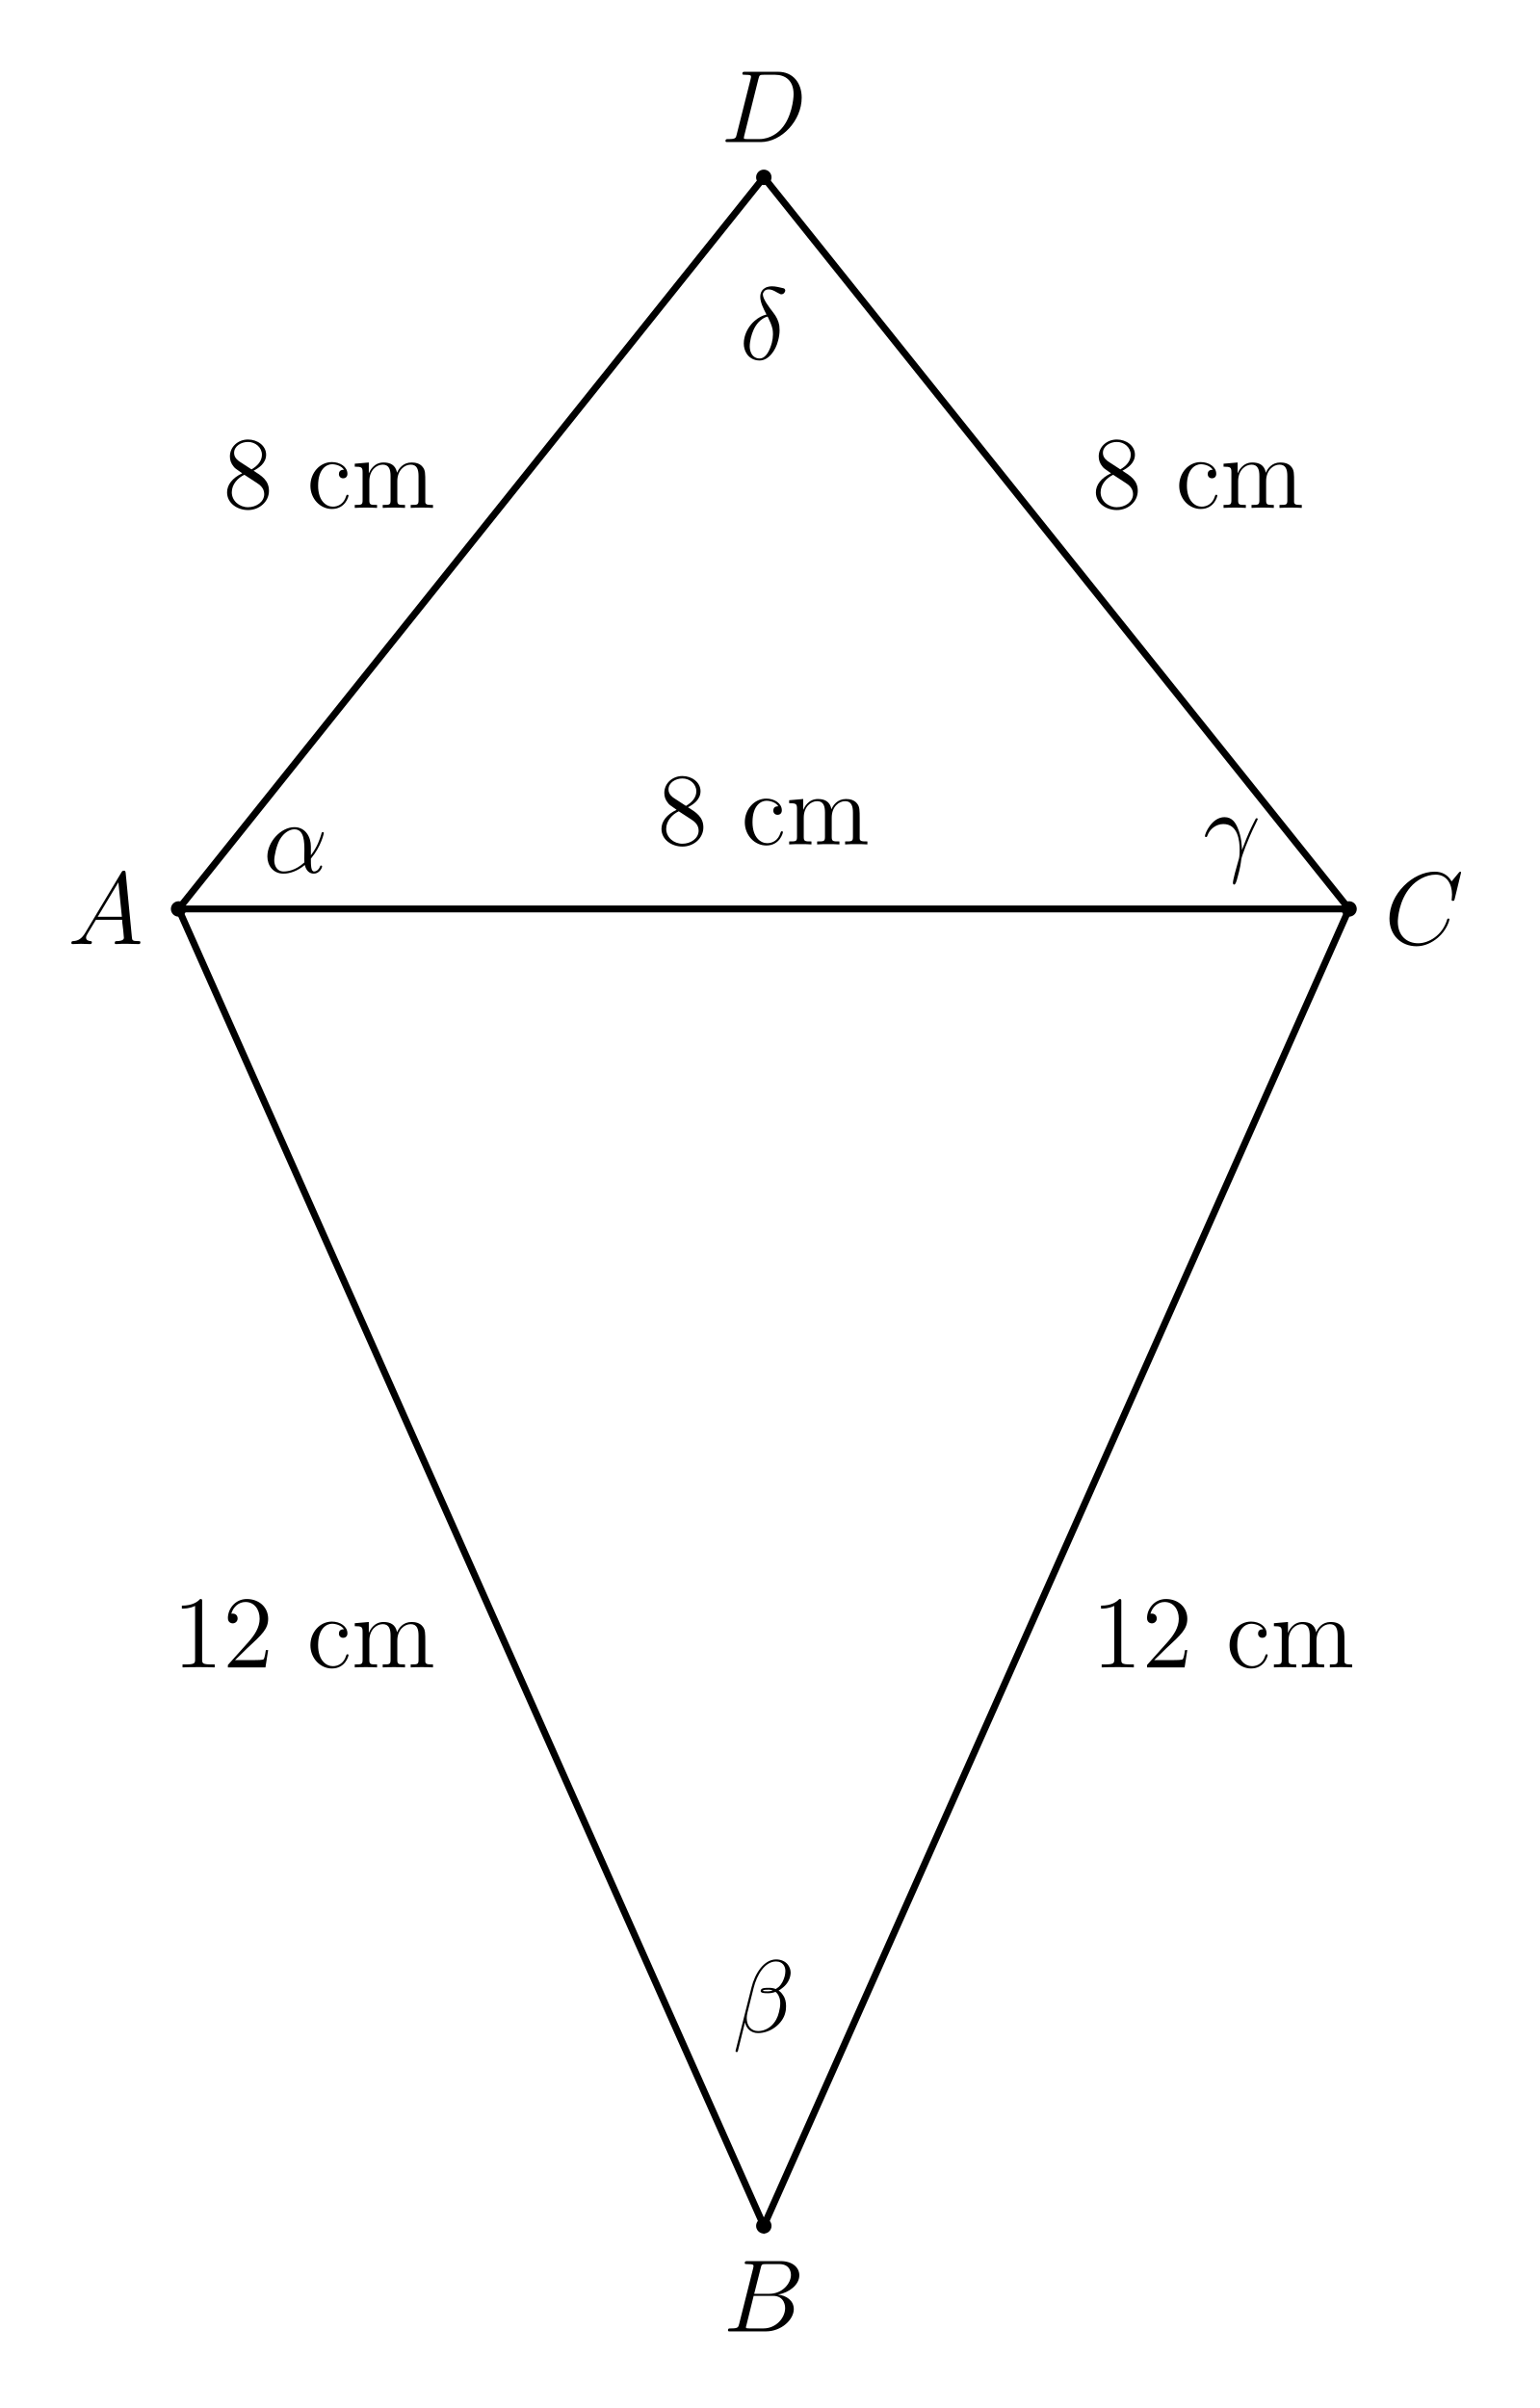
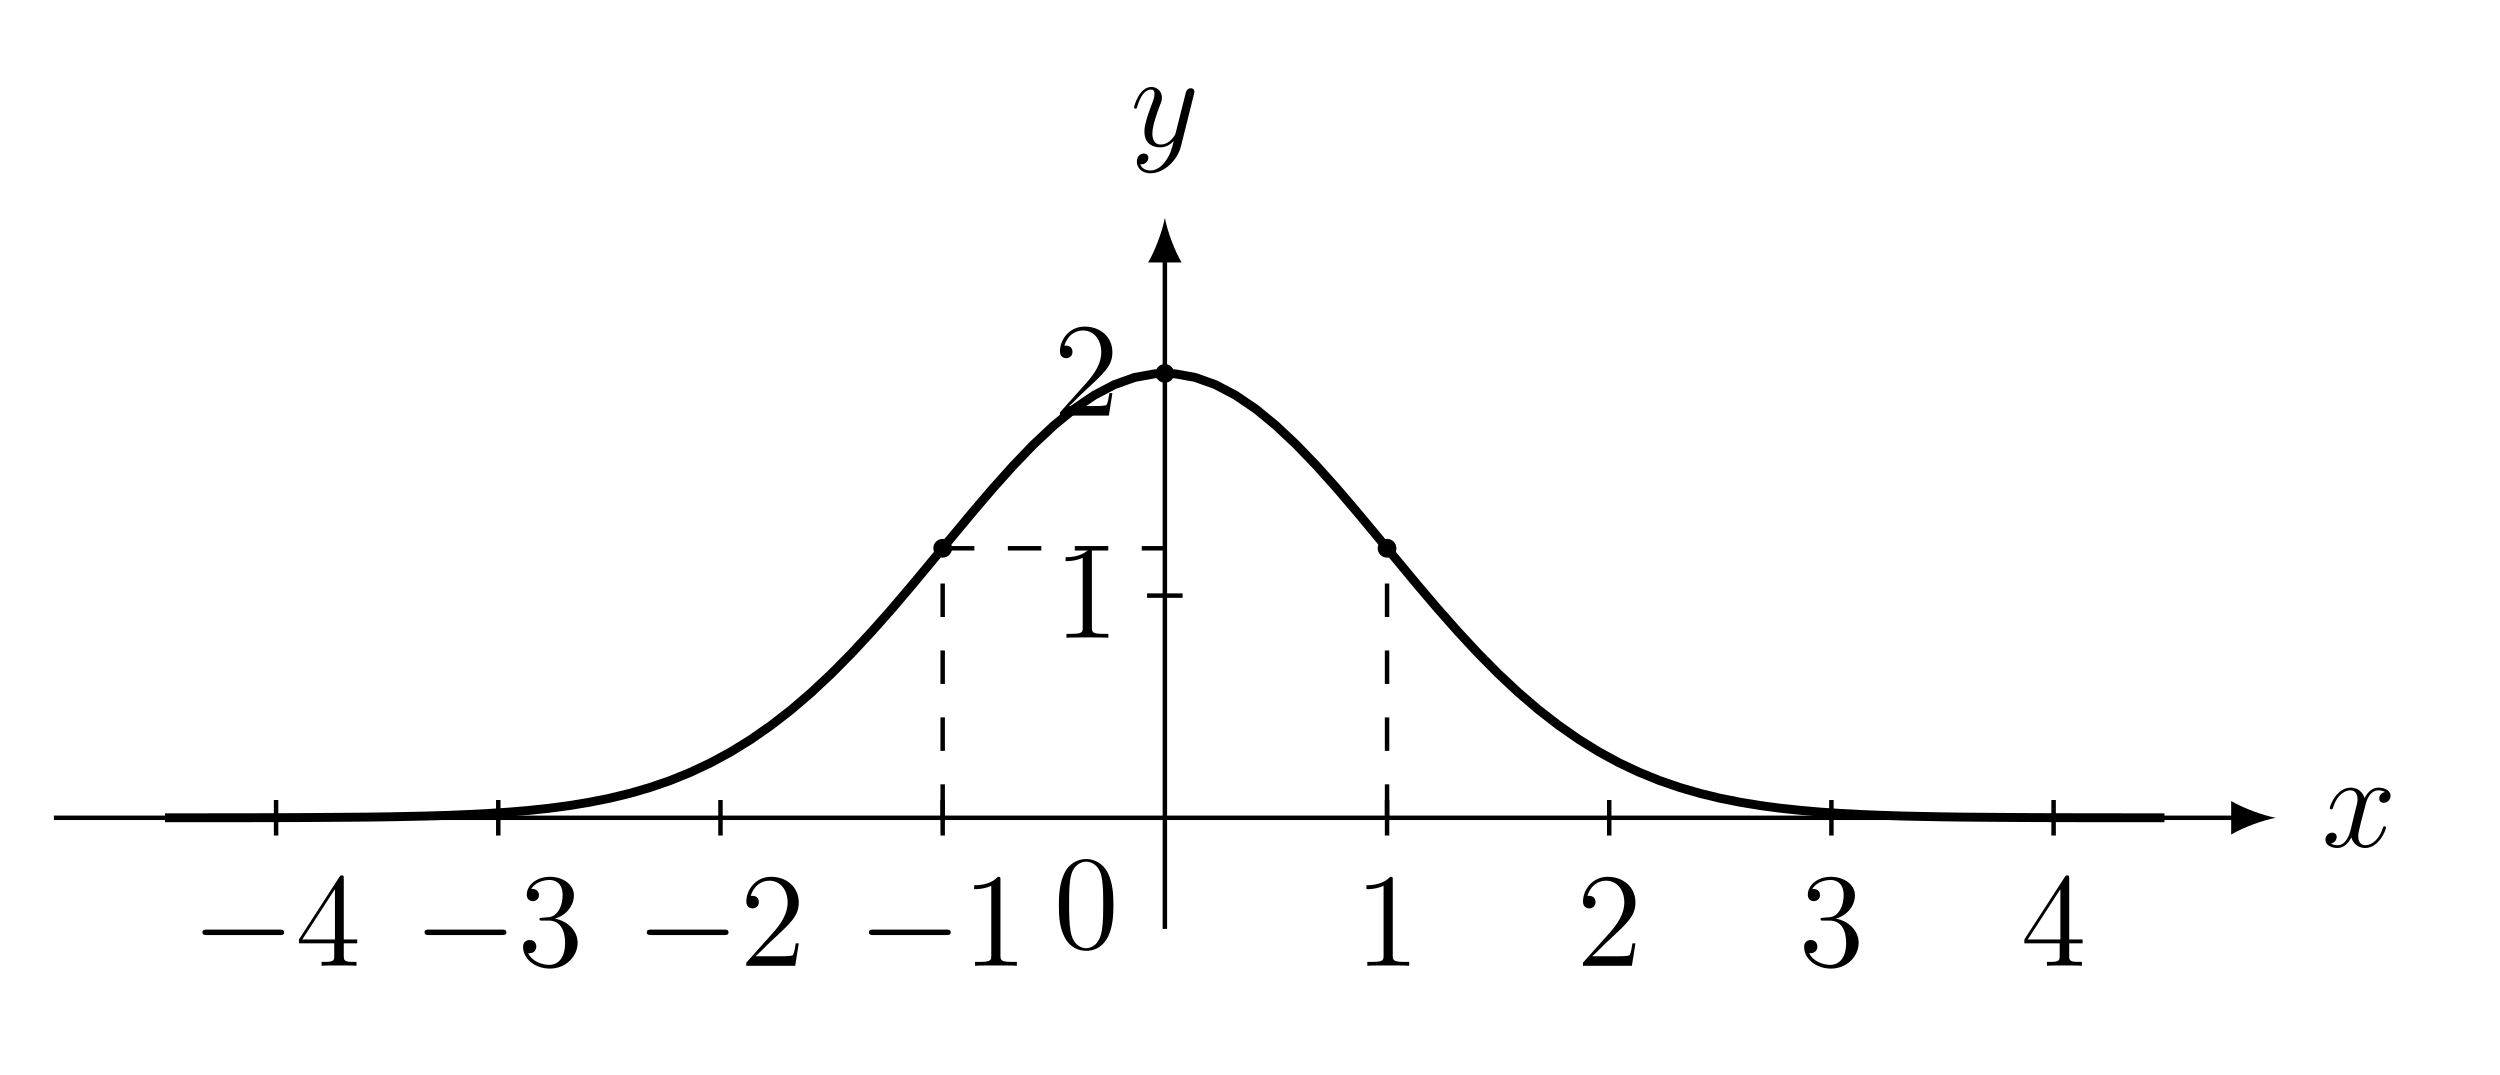
- <svg xmlns="http://www.w3.org/2000/svg" xmlns:xlink="http://www.w3.org/1999/xlink" width="178.056pt" height="278.44pt" viewBox="0 0 178.056 278.44" version="1.2">
+ <svg xmlns="http://www.w3.org/2000/svg" xmlns:xlink="http://www.w3.org/1999/xlink" width="221.248pt" height="95.133pt" viewBox="0 0 221.248 95.133" version="1.2">
  <defs>
    <g>
      <symbol overflow="visible" id="glyph0-0">
        <path style="stroke:none;" d="" />
      </symbol>
      <symbol overflow="visible" id="glyph0-1">
-         <path style="stroke:none;" d="M 8.391 -0.219 C 8.391 -0.344 8.281 -0.344 8.109 -0.344 C 7.453 -0.344 7.438 -0.453 7.406 -0.812 L 6.688 -8.234 C 6.656 -8.469 6.609 -8.484 6.484 -8.484 C 6.359 -8.484 6.297 -8.469 6.188 -8.281 L 2.016 -1.312 C 1.609 -0.625 1.203 -0.375 0.625 -0.344 C 0.5 -0.328 0.406 -0.328 0.406 -0.125 C 0.406 -0.047 0.469 0 0.547 0 L 1.516 -0.031 C 1.859 -0.031 2.234 0 2.562 0 C 2.641 0 2.781 0 2.781 -0.219 C 2.781 -0.328 2.688 -0.344 2.609 -0.344 C 2.344 -0.375 2.109 -0.469 2.109 -0.75 C 2.109 -0.922 2.188 -1.047 2.344 -1.312 L 3.25 -2.812 L 6.281 -2.812 C 6.297 -2.703 6.297 -2.609 6.297 -2.5 C 6.344 -2.188 6.484 -0.953 6.484 -0.719 C 6.484 -0.375 5.875 -0.344 5.688 -0.344 C 5.547 -0.344 5.422 -0.344 5.422 -0.125 C 5.422 0 5.531 0 5.594 0 C 5.797 0 6.047 -0.031 6.25 -0.031 L 6.922 -0.031 L 8.188 0 C 8.266 0 8.391 0 8.391 -0.219 Z M 6.25 -3.156 L 3.453 -3.156 L 5.844 -7.141 Z M 6.25 -3.156 " />
+         <path style="stroke:none;" d="M 5.688 -1.688 C 5.688 -1.75 5.641 -1.797 5.562 -1.797 C 5.453 -1.797 5.453 -1.734 5.406 -1.641 C 5.094 -0.609 4.406 -0.125 3.875 -0.125 C 3.453 -0.125 3.234 -0.422 3.234 -0.906 C 3.234 -1.172 3.281 -1.359 3.469 -2.141 L 3.891 -3.75 C 4.062 -4.469 4.469 -4.984 5.016 -4.984 C 5.016 -4.984 5.359 -4.984 5.609 -4.828 C 5.234 -4.766 5.094 -4.484 5.094 -4.25 C 5.094 -3.969 5.312 -3.875 5.484 -3.875 C 5.844 -3.875 6.094 -4.188 6.094 -4.5 C 6.094 -5 5.516 -5.219 5.016 -5.219 C 4.297 -5.219 3.891 -4.516 3.797 -4.281 C 3.516 -5.172 2.781 -5.219 2.562 -5.219 C 1.359 -5.219 0.719 -3.672 0.719 -3.406 C 0.719 -3.359 0.766 -3.297 0.859 -3.297 C 0.953 -3.297 0.969 -3.375 1 -3.422 C 1.391 -4.734 2.188 -4.984 2.531 -4.984 C 3.062 -4.984 3.172 -4.484 3.172 -4.203 C 3.172 -3.938 3.109 -3.672 2.953 -3.109 L 2.562 -1.484 C 2.375 -0.766 2.031 -0.125 1.406 -0.125 C 1.344 -0.125 1.047 -0.125 0.812 -0.266 C 1.234 -0.359 1.328 -0.703 1.328 -0.859 C 1.328 -1.094 1.156 -1.234 0.922 -1.234 C 0.641 -1.234 0.328 -0.984 0.328 -0.609 C 0.328 -0.109 0.891 0.125 1.391 0.125 C 1.969 0.125 2.375 -0.328 2.625 -0.812 C 2.812 -0.125 3.406 0.125 3.844 0.125 C 5.047 0.125 5.688 -1.438 5.688 -1.688 Z M 5.688 -1.688 " />
      </symbol>
      <symbol overflow="visible" id="glyph0-2">
-         <path style="stroke:none;" d="M 7.859 -6.531 C 7.859 -5.562 6.891 -4.344 5.328 -4.344 L 3.609 -4.344 L 4.359 -7.312 C 4.453 -7.75 4.5 -7.781 4.969 -7.781 L 6.516 -7.781 C 7.859 -7.781 7.859 -6.641 7.859 -6.531 Z M 8.188 -2.578 C 8.188 -3.562 7.328 -4.156 6.359 -4.25 C 7.656 -4.484 8.828 -5.391 8.828 -6.484 C 8.828 -7.406 8.016 -8.125 6.672 -8.125 L 2.859 -8.125 C 2.625 -8.125 2.516 -8.125 2.516 -7.891 C 2.516 -7.781 2.625 -7.781 2.812 -7.781 C 3.531 -7.781 3.531 -7.688 3.531 -7.547 C 3.531 -7.547 3.531 -7.453 3.484 -7.281 L 1.875 -0.875 C 1.766 -0.469 1.75 -0.344 0.922 -0.344 C 0.688 -0.344 0.578 -0.344 0.578 -0.125 C 0.578 0 0.641 0 0.875 0 L 4.953 0 C 6.781 0 8.188 -1.375 8.188 -2.578 Z M 7.188 -2.703 C 7.188 -1.562 6.141 -0.344 4.672 -0.344 L 3.062 -0.344 C 2.906 -0.344 2.875 -0.344 2.812 -0.359 C 2.672 -0.375 2.656 -0.391 2.656 -0.484 C 2.656 -0.578 2.688 -0.641 2.719 -0.75 L 3.547 -4.109 L 5.781 -4.109 C 7.188 -4.109 7.188 -2.797 7.188 -2.703 Z M 7.188 -2.703 " />
-       </symbol>
-       <symbol overflow="visible" id="glyph0-3">
-         <path style="stroke:none;" d="M 7.531 -2.859 C 7.531 -2.953 7.438 -2.953 7.406 -2.953 C 7.297 -2.953 7.281 -2.891 7.266 -2.844 C 6.719 -0.984 5.109 -0.094 3.922 -0.094 C 2.656 -0.094 1.562 -0.906 1.562 -2.594 C 1.562 -2.969 1.688 -5.047 3.031 -6.594 C 3.688 -7.359 4.797 -8.031 5.938 -8.031 C 7.234 -8.031 7.828 -6.938 7.828 -5.734 C 7.828 -5.422 7.781 -5.156 7.781 -5.109 C 7.781 -5 7.906 -5 7.938 -5 C 8.078 -5 8.078 -5.016 8.141 -5.234 L 8.875 -8.266 C 8.875 -8.375 8.781 -8.375 8.781 -8.375 C 8.781 -8.375 8.703 -8.375 8.609 -8.25 L 7.781 -7.25 C 7.375 -7.969 6.719 -8.375 5.828 -8.375 C 3.266 -8.375 0.594 -5.766 0.594 -2.969 C 0.594 -0.984 1.984 0.25 3.719 0.25 C 4.672 0.25 5.5 -0.156 6.188 -0.734 C 7.234 -1.609 7.531 -2.766 7.531 -2.859 Z M 7.531 -2.859 " />
-       </symbol>
-       <symbol overflow="visible" id="glyph0-4">
-         <path style="stroke:none;" d="M 9.375 -5.141 C 9.375 -6.844 8.359 -8.125 6.656 -8.125 L 2.844 -8.125 C 2.609 -8.125 2.516 -8.125 2.516 -7.891 C 2.516 -7.781 2.609 -7.781 2.797 -7.781 C 3.516 -7.781 3.516 -7.688 3.516 -7.547 C 3.516 -7.547 3.516 -7.453 3.469 -7.281 L 1.859 -0.875 C 1.766 -0.469 1.734 -0.344 0.906 -0.344 C 0.672 -0.344 0.562 -0.344 0.562 -0.125 C 0.562 0 0.625 0 0.875 0 L 4.641 0 C 7.047 0 9.375 -2.484 9.375 -5.141 Z M 8.438 -5.531 C 8.438 -4.938 8.203 -2.859 7.047 -1.562 C 6.719 -1.172 5.812 -0.344 4.453 -0.344 L 3.094 -0.344 C 2.922 -0.344 2.906 -0.344 2.828 -0.359 C 2.703 -0.375 2.688 -0.391 2.688 -0.484 C 2.688 -0.578 2.719 -0.641 2.734 -0.75 L 4.375 -7.312 C 4.484 -7.75 4.531 -7.781 5 -7.781 L 6.297 -7.781 C 7.422 -7.781 8.438 -7.172 8.438 -5.531 Z M 8.438 -5.531 " />
-       </symbol>
-       <symbol overflow="visible" id="glyph0-5">
-         <path style="stroke:none;" d="M 6.797 -0.703 C 6.797 -0.812 6.719 -0.812 6.688 -0.812 C 6.594 -0.812 6.578 -0.766 6.547 -0.672 C 6.438 -0.375 6.156 -0.125 5.875 -0.125 C 5.5 -0.125 5.5 -0.875 5.5 -1.609 C 6.719 -3.062 7 -4.562 7 -4.562 C 7 -4.672 6.906 -4.672 6.875 -4.672 C 6.766 -4.672 6.75 -4.641 6.703 -4.422 C 6.547 -3.906 6.25 -2.969 5.5 -2 L 5.5 -3.016 C 5.5 -4.156 4.844 -5.25 3.594 -5.25 C 2.031 -5.25 0.469 -3.547 0.469 -1.859 C 0.469 -0.828 1.125 0.125 2.328 0.125 C 3.062 0.125 3.953 -0.172 4.797 -0.875 C 4.953 -0.219 5.328 0.125 5.844 0.125 C 6.484 0.125 6.797 -0.547 6.797 -0.703 Z M 4.75 -1.172 C 3.703 -0.219 2.766 -0.125 2.359 -0.125 C 1.516 -0.125 1.266 -0.875 1.266 -1.422 C 1.266 -1.938 1.531 -3.156 1.906 -3.812 C 2.391 -4.641 3.062 -5 3.594 -5 C 4.75 -5 4.75 -3.5 4.75 -2.5 L 4.734 -1.594 C 4.734 -1.359 4.75 -1.297 4.75 -1.172 Z M 4.75 -1.172 " />
-       </symbol>
-       <symbol overflow="visible" id="glyph0-6">
-         <path style="stroke:none;" d="M 6.328 -5.031 C 6.328 -5.031 6.312 -5.125 6.203 -5.125 C 6.203 -5.125 6.125 -5.125 6.094 -5.078 C 6.078 -5.047 5.656 -4.25 5.297 -3.438 C 5.125 -3.031 4.891 -2.5 4.5 -1.453 C 4.469 -2.031 4.453 -2.953 4 -4.016 C 3.75 -4.609 3.359 -5.25 2.484 -5.25 C 1.016 -5.25 0.219 -3.375 0.219 -3.062 C 0.219 -2.953 0.312 -2.953 0.344 -2.953 C 0.453 -2.953 0.453 -2.984 0.516 -3.141 C 0.766 -3.875 1.516 -4.453 2.344 -4.453 C 4 -4.453 4.234 -2.609 4.234 -1.438 C 4.234 -0.688 4.156 -0.438 4.078 -0.203 C 3.859 0.531 3.453 2.016 3.453 2.344 C 3.453 2.438 3.5 2.547 3.594 2.547 C 3.766 2.547 3.875 2.156 4 1.672 C 4.297 0.625 4.359 0.109 4.422 -0.375 C 4.453 -0.656 5.141 -2.609 6.078 -4.484 C 6.156 -4.672 6.328 -5 6.328 -5.031 Z M 6.328 -5.031 " />
-       </symbol>
-       <symbol overflow="visible" id="glyph0-7">
-         <path style="stroke:none;" d="M 4.453 -2.172 C 4.562 -2.562 4.625 -2.984 4.625 -3.375 C 4.625 -3.562 4.609 -3.734 4.594 -3.906 C 4.5 -4.469 4.25 -4.953 3.922 -5.375 C 3.406 -6.047 2.688 -6.969 2.688 -7.531 C 2.688 -7.609 2.719 -7.688 2.75 -7.734 C 2.812 -7.859 2.891 -7.953 3.016 -8.016 C 3.125 -8.078 3.266 -8.094 3.375 -8.094 C 3.906 -8.078 4.266 -7.734 4.719 -7.547 C 4.75 -7.531 4.797 -7.531 4.844 -7.531 C 4.984 -7.531 5.156 -7.625 5.219 -7.781 C 5.25 -7.844 5.281 -7.906 5.281 -7.953 C 5.281 -8.094 5.188 -8.219 5.047 -8.234 C 4.641 -8.328 4.172 -8.453 3.75 -8.453 C 3.625 -8.453 3.5 -8.438 3.406 -8.422 C 3.234 -8.391 3.062 -8.344 2.906 -8.234 C 2.75 -8.141 2.609 -8 2.531 -7.844 C 2.438 -7.672 2.391 -7.453 2.391 -7.234 C 2.391 -6.594 2.766 -5.844 3.109 -5.188 C 2.609 -5.078 2.141 -4.812 1.734 -4.453 C 1.156 -3.953 0.75 -3.266 0.578 -2.578 C 0.516 -2.328 0.484 -2.078 0.484 -1.844 C 0.484 -1.422 0.594 -1.016 0.812 -0.672 C 1.125 -0.188 1.641 0.125 2.312 0.125 C 3.344 0.125 4.172 -1.016 4.453 -2.172 Z M 3.734 -1.938 C 3.5 -1.062 3.062 -0.109 2.312 -0.109 C 1.828 -0.109 1.469 -0.391 1.312 -0.797 C 1.219 -1.016 1.172 -1.266 1.172 -1.516 C 1.172 -1.844 1.234 -2.188 1.312 -2.531 C 1.469 -3.156 1.719 -3.781 2.188 -4.297 C 2.484 -4.609 2.844 -4.859 3.219 -4.953 L 3.266 -4.906 C 3.484 -4.453 3.703 -4 3.812 -3.5 C 3.844 -3.312 3.859 -3.109 3.859 -2.906 C 3.859 -2.594 3.812 -2.266 3.734 -1.938 Z M 3.734 -1.938 " />
-       </symbol>
-       <symbol overflow="visible" id="glyph0-8">
-         <path style="stroke:none;" d="M 6.094 -2.219 C 6.172 -2.484 6.188 -2.75 6.188 -3 C 6.188 -3.453 6.094 -3.906 5.844 -4.25 C 5.703 -4.469 5.547 -4.656 5.328 -4.797 C 5.453 -4.859 5.594 -4.953 5.703 -5.047 C 6.188 -5.391 6.531 -5.891 6.656 -6.406 C 6.688 -6.547 6.719 -6.703 6.719 -6.844 C 6.719 -7.203 6.594 -7.531 6.391 -7.797 C 6.078 -8.188 5.594 -8.391 5.031 -8.391 C 3.625 -8.391 2.578 -6.75 2.188 -5.141 L 0.344 2.188 C 0.344 2.266 0.391 2.312 0.438 2.312 L 0.516 2.312 C 0.562 2.312 0.594 2.281 0.609 2.234 L 1.438 -1.109 C 1.609 -0.375 2.141 0.125 2.953 0.125 C 3.625 0.125 4.328 -0.109 4.938 -0.562 C 5.5 -0.984 5.953 -1.594 6.094 -2.219 Z M 5.359 -2.266 C 5.234 -1.719 4.953 -1.156 4.5 -0.734 C 4.062 -0.328 3.5 -0.109 2.953 -0.109 C 2.109 -0.109 1.641 -0.766 1.641 -1.609 C 1.641 -1.812 1.672 -2.016 1.719 -2.219 L 2.438 -5.094 C 2.812 -6.594 3.719 -8.156 5.031 -8.156 C 5.438 -8.156 5.766 -7.984 5.953 -7.672 C 6.062 -7.484 6.109 -7.281 6.109 -7.047 C 6.109 -6.859 6.078 -6.656 6.031 -6.453 C 5.906 -6 5.703 -5.547 5.328 -5.203 C 5.234 -5.125 5.109 -5.047 5 -4.969 C 4.766 -5.062 4.5 -5.109 4.219 -5.109 C 3.812 -5.109 3.328 -5.109 3.266 -4.828 C 3.266 -4.797 3.25 -4.75 3.25 -4.75 C 3.25 -4.484 3.703 -4.484 4.109 -4.484 C 4.391 -4.484 4.688 -4.531 4.969 -4.641 C 5.141 -4.5 5.266 -4.344 5.344 -4.156 C 5.469 -3.906 5.516 -3.609 5.516 -3.312 C 5.516 -2.984 5.453 -2.625 5.359 -2.266 Z M 4.656 -4.797 C 4.484 -4.75 4.297 -4.703 4.109 -4.703 C 3.859 -4.703 3.5 -4.703 3.516 -4.781 C 3.547 -4.891 3.922 -4.891 4.203 -4.891 C 4.375 -4.891 4.516 -4.859 4.656 -4.797 Z M 4.656 -4.797 " />
+         <path style="stroke:none;" d="M 5.625 -4.609 C 5.641 -4.672 5.656 -4.734 5.656 -4.812 C 5.656 -4.984 5.516 -5.109 5.344 -5.109 C 5.234 -5.109 4.984 -5.062 4.891 -4.703 L 4.016 -1.219 C 3.953 -1 3.953 -0.984 3.859 -0.859 C 3.625 -0.516 3.234 -0.125 2.672 -0.125 C 2 -0.125 1.938 -0.766 1.938 -1.094 C 1.938 -1.766 2.266 -2.672 2.578 -3.531 C 2.719 -3.875 2.781 -4.031 2.781 -4.281 C 2.781 -4.766 2.422 -5.219 1.844 -5.219 C 0.766 -5.219 0.312 -3.5 0.312 -3.406 C 0.312 -3.359 0.359 -3.297 0.453 -3.297 C 0.562 -3.297 0.562 -3.359 0.609 -3.516 C 0.906 -4.516 1.344 -4.984 1.812 -4.984 C 1.922 -4.984 2.125 -4.984 2.125 -4.594 C 2.125 -4.281 1.984 -3.938 1.812 -3.5 C 1.234 -1.938 1.234 -1.547 1.234 -1.266 C 1.234 -0.141 2.031 0.125 2.625 0.125 C 2.969 0.125 3.406 0.016 3.812 -0.422 L 3.828 -0.422 C 3.641 0.281 3.531 0.75 3.109 1.328 C 2.797 1.781 2.328 2.172 1.75 2.172 C 1.609 2.172 1.047 2.156 0.859 1.609 C 0.906 1.625 0.984 1.625 0.984 1.625 C 1.344 1.625 1.578 1.312 1.578 1.047 C 1.578 0.766 1.344 0.672 1.172 0.672 C 0.984 0.672 0.562 0.812 0.562 1.391 C 0.562 2 1.078 2.422 1.75 2.422 C 2.938 2.422 4.141 1.328 4.469 0.016 Z M 5.625 -4.609 " />
      </symbol>
      <symbol overflow="visible" id="glyph1-0">
        <path style="stroke:none;" d="" />
      </symbol>
      <symbol overflow="visible" id="glyph1-1">
-         <path style="stroke:none;" d="M 5.328 -1.969 C 5.328 -3.188 4.469 -3.719 3.547 -4.297 C 4.141 -4.609 5 -5.156 5 -6.156 C 5 -7.188 4 -7.906 2.906 -7.906 C 1.734 -7.906 0.812 -7.047 0.812 -5.953 C 0.812 -5.547 0.922 -5.156 1.266 -4.75 C 1.391 -4.594 1.406 -4.578 2.234 -4 C 1.078 -3.453 0.484 -2.656 0.484 -1.797 C 0.484 -0.531 1.688 0.25 2.906 0.25 C 4.219 0.25 5.328 -0.719 5.328 -1.969 Z M 4.516 -6.141 C 4.516 -5.422 4 -4.844 3.312 -4.453 L 1.922 -5.359 C 1.766 -5.469 1.297 -5.781 1.297 -6.359 C 1.297 -7.141 2.109 -7.625 2.906 -7.625 C 3.75 -7.625 4.516 -7 4.516 -6.141 Z M 4.781 -1.594 C 4.781 -0.688 3.859 -0.078 2.906 -0.078 C 1.906 -0.078 1.031 -0.812 1.031 -1.797 C 1.031 -2.719 1.719 -3.469 2.484 -3.828 L 3.922 -2.891 C 4.234 -2.688 4.781 -2.312 4.781 -1.594 Z M 4.781 -1.594 " />
+         <path style="stroke:none;" d="M 8.219 -2.953 C 8.219 -3.203 8 -3.203 7.828 -3.203 L 1.375 -3.203 C 1.203 -3.203 0.984 -3.203 0.984 -2.953 C 0.984 -2.719 1.203 -2.719 1.375 -2.719 L 7.828 -2.719 C 8 -2.719 8.219 -2.719 8.219 -2.953 Z M 8.219 -2.953 " />
      </symbol>
-       <symbol overflow="visible" id="glyph1-2">
-         <path style="stroke:none;" d="M 4.828 -1.422 C 4.828 -1.516 4.75 -1.516 4.703 -1.516 C 4.609 -1.516 4.594 -1.484 4.547 -1.344 C 4.297 -0.5 3.656 -0.141 3.016 -0.141 C 2.281 -0.141 1.312 -0.766 1.312 -2.578 C 1.312 -4.547 2.328 -5.047 2.922 -5.047 C 3.375 -5.047 4.031 -4.859 4.297 -4.406 C 4.156 -4.406 3.719 -4.406 3.719 -3.906 C 3.719 -3.625 3.922 -3.422 4.203 -3.422 C 4.484 -3.422 4.703 -3.594 4.703 -3.938 C 4.703 -4.734 3.875 -5.297 2.906 -5.297 C 1.516 -5.297 0.422 -4.062 0.422 -2.562 C 0.422 -1.047 1.562 0.125 2.906 0.125 C 4.469 0.125 4.828 -1.312 4.828 -1.422 Z M 4.828 -1.422 " />
+       <symbol overflow="visible" id="glyph2-0">
+         <path style="stroke:none;" d="" />
      </symbol>
-       <symbol overflow="visible" id="glyph1-3">
-         <path style="stroke:none;" d="M 9.422 0 L 9.422 -0.344 C 8.828 -0.344 8.531 -0.344 8.531 -0.703 L 8.531 -2.891 C 8.531 -4 8.531 -4.328 8.25 -4.703 C 7.906 -5.172 7.344 -5.25 6.938 -5.25 C 5.953 -5.25 5.453 -4.531 5.266 -4.062 C 5.094 -4.984 4.453 -5.25 3.703 -5.25 C 2.562 -5.25 2.109 -4.25 2.016 -4.016 L 2 -4.016 L 2 -5.25 L 0.375 -5.109 L 0.375 -4.766 C 1.188 -4.766 1.281 -4.688 1.281 -4.109 L 1.281 -0.875 C 1.281 -0.344 1.156 -0.344 0.375 -0.344 L 0.375 0 C 0.688 -0.031 1.328 -0.031 1.672 -0.031 C 2.016 -0.031 2.656 -0.031 2.953 0 L 2.953 -0.344 C 2.203 -0.344 2.062 -0.344 2.062 -0.875 L 2.062 -3.094 C 2.062 -4.344 2.875 -5 3.609 -5 C 4.359 -5 4.516 -4.406 4.516 -3.672 L 4.516 -0.875 C 4.516 -0.344 4.391 -0.344 3.609 -0.344 L 3.609 0 C 3.922 -0.031 4.562 -0.031 4.906 -0.031 C 5.25 -0.031 5.891 -0.031 6.188 0 L 6.188 -0.344 C 5.438 -0.344 5.297 -0.344 5.297 -0.875 L 5.297 -3.094 C 5.297 -4.344 6.109 -5 6.844 -5 C 7.594 -5 7.75 -4.406 7.75 -3.672 L 7.75 -0.875 C 7.75 -0.344 7.625 -0.344 6.844 -0.344 L 6.844 0 C 7.156 -0.031 7.797 -0.031 8.141 -0.031 C 8.484 -0.031 9.125 -0.031 9.422 0 Z M 9.422 0 " />
+       <symbol overflow="visible" id="glyph2-1">
+         <path style="stroke:none;" d="M 5.469 -1.984 L 5.469 -2.328 L 4.281 -2.328 L 4.281 -7.703 C 4.281 -7.938 4.281 -8 4.109 -8 C 4.016 -8 3.984 -8 3.891 -7.859 L 0.312 -2.328 L 0.312 -1.984 L 3.438 -1.984 L 3.438 -0.906 C 3.438 -0.469 3.406 -0.344 2.547 -0.344 L 2.312 -0.344 L 2.312 0 C 2.578 -0.031 3.516 -0.031 3.844 -0.031 C 4.188 -0.031 5.125 -0.031 5.406 0 L 5.406 -0.344 L 5.156 -0.344 C 4.312 -0.344 4.281 -0.469 4.281 -0.906 L 4.281 -1.984 Z M 3.5 -2.328 L 0.609 -2.328 L 3.5 -6.781 Z M 3.5 -2.328 " />
      </symbol>
-       <symbol overflow="visible" id="glyph1-4">
-         <path style="stroke:none;" d="M 4.875 0 L 4.875 -0.344 L 4.5 -0.344 C 3.453 -0.344 3.422 -0.484 3.422 -0.922 L 3.422 -7.625 C 3.422 -7.891 3.422 -7.906 3.188 -7.906 C 2.906 -7.594 2.312 -7.141 1.078 -7.141 L 1.078 -6.797 C 1.359 -6.797 1.953 -6.797 2.609 -7.109 L 2.609 -0.922 C 2.609 -0.484 2.562 -0.344 1.516 -0.344 L 1.156 -0.344 L 1.156 0 C 1.469 -0.031 2.625 -0.031 3.016 -0.031 C 3.406 -0.031 4.547 -0.031 4.875 0 Z M 4.875 0 " />
+       <symbol overflow="visible" id="glyph2-2">
+         <path style="stroke:none;" d="M 5.312 -2.031 C 5.312 -3.109 4.422 -3.969 3.297 -4.172 C 4.328 -4.469 4.984 -5.328 4.984 -6.25 C 4.984 -7.188 4.016 -7.875 2.859 -7.875 C 1.688 -7.875 0.812 -7.156 0.812 -6.281 C 0.812 -5.812 1.172 -5.719 1.344 -5.719 C 1.594 -5.719 1.891 -5.891 1.891 -6.25 C 1.891 -6.625 1.594 -6.797 1.344 -6.797 C 1.266 -6.797 1.25 -6.797 1.203 -6.781 C 1.656 -7.594 2.766 -7.594 2.828 -7.594 C 3.219 -7.594 3.984 -7.422 3.984 -6.25 C 3.984 -6.031 3.953 -5.359 3.609 -4.859 C 3.25 -4.328 2.859 -4.297 2.531 -4.281 L 2.172 -4.25 C 1.984 -4.234 1.938 -4.234 1.938 -4.125 C 1.938 -4 1.984 -4 2.203 -4 L 2.75 -4 C 3.75 -4 4.203 -3.172 4.203 -2.031 C 4.203 -0.484 3.406 -0.078 2.812 -0.078 C 2.25 -0.078 1.281 -0.344 0.938 -1.125 C 1.312 -1.062 1.656 -1.281 1.656 -1.703 C 1.656 -2.047 1.406 -2.281 1.078 -2.281 C 0.797 -2.281 0.484 -2.125 0.484 -1.672 C 0.484 -0.609 1.547 0.25 2.859 0.25 C 4.266 0.25 5.312 -0.828 5.312 -2.031 Z M 5.312 -2.031 " />
      </symbol>
-       <symbol overflow="visible" id="glyph1-5">
-         <path style="stroke:none;" d="M 5.234 -2 L 4.969 -2 C 4.938 -1.797 4.844 -1.141 4.719 -0.953 C 4.641 -0.844 3.953 -0.844 3.609 -0.844 L 1.406 -0.844 C 1.719 -1.125 2.453 -1.875 2.766 -2.172 C 4.562 -3.828 5.234 -4.453 5.234 -5.625 C 5.234 -6.984 4.156 -7.906 2.766 -7.906 C 1.391 -7.906 0.578 -6.734 0.578 -5.703 C 0.578 -5.094 1.109 -5.094 1.141 -5.094 C 1.391 -5.094 1.703 -5.281 1.703 -5.656 C 1.703 -6 1.469 -6.219 1.141 -6.219 C 1.031 -6.219 1.016 -6.219 0.969 -6.203 C 1.203 -7.016 1.844 -7.562 2.609 -7.562 C 3.625 -7.562 4.25 -6.719 4.25 -5.625 C 4.25 -4.609 3.656 -3.734 2.984 -2.969 L 0.578 -0.281 L 0.578 0 L 4.922 0 Z M 5.234 -2 " />
+       <symbol overflow="visible" id="glyph2-3">
+         <path style="stroke:none;" d="M 5.219 -1.984 L 4.953 -1.984 C 4.922 -1.781 4.828 -1.141 4.703 -0.953 C 4.625 -0.844 3.938 -0.844 3.594 -0.844 L 1.391 -0.844 C 1.719 -1.109 2.438 -1.875 2.75 -2.156 C 4.547 -3.812 5.219 -4.422 5.219 -5.609 C 5.219 -6.969 4.141 -7.875 2.766 -7.875 C 1.391 -7.875 0.578 -6.703 0.578 -5.688 C 0.578 -5.078 1.094 -5.078 1.141 -5.078 C 1.391 -5.078 1.688 -5.266 1.688 -5.641 C 1.688 -5.969 1.469 -6.188 1.141 -6.188 C 1.031 -6.188 1 -6.188 0.969 -6.188 C 1.203 -6.984 1.828 -7.531 2.609 -7.531 C 3.609 -7.531 4.234 -6.688 4.234 -5.609 C 4.234 -4.594 3.641 -3.719 2.969 -2.953 L 0.578 -0.281 L 0.578 0 L 4.906 0 Z M 5.219 -1.984 " />
+       </symbol>
+       <symbol overflow="visible" id="glyph2-4">
+         <path style="stroke:none;" d="M 4.859 0 L 4.859 -0.344 L 4.484 -0.344 C 3.453 -0.344 3.406 -0.484 3.406 -0.906 L 3.406 -7.594 C 3.406 -7.859 3.406 -7.875 3.172 -7.875 C 2.891 -7.562 2.297 -7.125 1.078 -7.125 L 1.078 -6.781 C 1.344 -6.781 1.938 -6.781 2.594 -7.078 L 2.594 -0.906 C 2.594 -0.484 2.562 -0.344 1.516 -0.344 L 1.156 -0.344 L 1.156 0 C 1.469 -0.031 2.625 -0.031 3.016 -0.031 C 3.406 -0.031 4.531 -0.031 4.859 0 Z M 4.859 0 " />
+       </symbol>
+       <symbol overflow="visible" id="glyph2-5">
+         <path style="stroke:none;" d="M 5.312 -3.797 C 5.312 -4.766 5.25 -5.734 4.828 -6.625 C 4.328 -7.609 3.484 -7.875 2.906 -7.875 C 2.219 -7.875 1.375 -7.531 0.938 -6.547 C 0.609 -5.797 0.484 -5.062 0.484 -3.797 C 0.484 -2.641 0.562 -1.781 1 -0.938 C 1.453 -0.031 2.281 0.25 2.891 0.25 C 3.922 0.25 4.516 -0.359 4.859 -1.047 C 5.281 -1.938 5.312 -3.109 5.312 -3.797 Z M 4.406 -3.938 C 4.406 -3.141 4.406 -2.234 4.281 -1.516 C 4.047 -0.219 3.297 0.016 2.891 0.016 C 2.516 0.016 1.734 -0.203 1.516 -1.5 C 1.391 -2.203 1.391 -3.109 1.391 -3.938 C 1.391 -4.906 1.391 -5.781 1.578 -6.484 C 1.781 -7.266 2.375 -7.641 2.891 -7.641 C 3.344 -7.641 4.031 -7.359 4.25 -6.344 C 4.406 -5.672 4.406 -4.734 4.406 -3.938 Z M 4.406 -3.938 " />
      </symbol>
    </g>
  </defs>
  <g id="surface1">
-     <path style="fill:none;stroke-width:0.797;stroke-linecap:butt;stroke-linejoin:miter;stroke:rgb(0%,0%,0%);stroke-opacity:1;stroke-miterlimit:10;" d="M -68.037 0.001 L 0.001 85.047 L 68.036 0.001 L 0.001 -153.083 Z M -68.037 0.001 " transform="matrix(0.994726,0,0,-0.994726,88.3307,105.1029)" />
-     <path style="fill:none;stroke-width:0.797;stroke-linecap:butt;stroke-linejoin:miter;stroke:rgb(0%,0%,0%);stroke-opacity:1;stroke-miterlimit:10;" d="M -68.037 0.001 L 68.036 0.001 " transform="matrix(0.994726,0,0,-0.994726,88.3307,105.1029)" />
-     <path style=" stroke:none;fill-rule:nonzero;fill:rgb(0%,0%,0%);fill-opacity:1;" d="M 21.543 105.102 C 21.543 104.609 21.145 104.211 20.652 104.211 C 20.16 104.211 19.762 104.609 19.762 105.102 C 19.762 105.594 20.16 105.996 20.652 105.996 C 21.145 105.996 21.543 105.594 21.543 105.102 Z M 21.543 105.102 " />
+     <path style="fill:none;stroke-width:0.399;stroke-linecap:butt;stroke-linejoin:miter;stroke:rgb(0%,0%,0%);stroke-opacity:1;stroke-miterlimit:10;" d="M -99.215 -0.002 L 95.627 -0.002 " transform="matrix(0.990969,0,0,-0.990969,103.0887,72.37342)" />
+     <path style=" stroke:none;fill-rule:nonzero;fill:rgb(0%,0%,0%);fill-opacity:1;" d="M 201.406 72.375 C 200.352 72.176 198.641 71.582 197.457 70.891 L 197.457 73.855 C 198.641 73.164 200.352 72.57 201.406 72.375 " />
    <g style="fill:rgb(0%,0%,0%);fill-opacity:1;">
-       <use xlink:href="#glyph0-1" x="7.845" y="109.166" />
+       <use xlink:href="#glyph0-1" x="205.469" y="74.924" />
    </g>
-     <path style=" stroke:none;fill-rule:nonzero;fill:rgb(0%,0%,0%);fill-opacity:1;" d="M 89.223 257.379 C 89.223 256.887 88.824 256.488 88.332 256.488 C 87.84 256.488 87.438 256.887 87.438 257.379 C 87.438 257.871 87.84 258.27 88.332 258.27 C 88.824 258.27 89.223 257.871 89.223 257.379 Z M 89.223 257.379 " />
+     <path style="fill:none;stroke-width:0.399;stroke-linecap:butt;stroke-linejoin:miter;stroke:rgb(0%,0%,0%);stroke-opacity:1;stroke-miterlimit:10;" d="M 0.001 -9.923 L 0.001 49.989 " transform="matrix(0.990969,0,0,-0.990969,103.0887,72.37342)" />
+     <path style=" stroke:none;fill-rule:nonzero;fill:rgb(0%,0%,0%);fill-opacity:1;" d="M 103.09 19.281 C 102.891 20.336 102.301 22.047 101.609 23.23 L 104.57 23.23 C 103.879 22.047 103.285 20.336 103.09 19.281 " />
    <g style="fill:rgb(0%,0%,0%);fill-opacity:1;">
-       <use xlink:href="#glyph0-2" x="83.608" y="269.582" />
+       <use xlink:href="#glyph0-2" x="100.048" y="12.915" />
    </g>
-     <path style=" stroke:none;fill-rule:nonzero;fill:rgb(0%,0%,0%);fill-opacity:1;" d="M 156.902 105.102 C 156.902 104.609 156.5 104.211 156.008 104.211 C 155.516 104.211 155.117 104.609 155.117 105.102 C 155.117 105.594 155.516 105.996 156.008 105.996 C 156.5 105.996 156.902 105.594 156.902 105.102 Z M 156.902 105.102 " />
+     <path style="fill:none;stroke-width:0.399;stroke-linecap:butt;stroke-linejoin:miter;stroke:rgb(0%,0%,0%);stroke-opacity:1;stroke-miterlimit:10;" d="M -79.372 -1.586 L -79.372 1.587 " transform="matrix(0.990969,0,0,-0.990969,103.0887,72.37342)" />
    <g style="fill:rgb(0%,0%,0%);fill-opacity:1;">
-       <use xlink:href="#glyph0-3" x="160.087" y="109.166" />
-     </g>
-     <path style=" stroke:none;fill-rule:nonzero;fill:rgb(0%,0%,0%);fill-opacity:1;" d="M 89.223 20.504 C 89.223 20.012 88.824 19.613 88.332 19.613 C 87.84 19.613 87.438 20.012 87.438 20.504 C 87.438 20.996 87.84 21.398 88.332 21.398 C 88.824 21.398 89.223 20.996 89.223 20.504 Z M 89.223 20.504 " />
-     <g style="fill:rgb(0%,0%,0%);fill-opacity:1;">
-       <use xlink:href="#glyph0-4" x="83.335" y="16.427" />
+       <use xlink:href="#glyph1-1" x="16.929" y="85.471" />
    </g>
    <g style="fill:rgb(0%,0%,0%);fill-opacity:1;">
-       <use xlink:href="#glyph1-1" x="25.775" y="58.728" />
+       <use xlink:href="#glyph2-1" x="26.143" y="85.471" />
+     </g>
+     <path style="fill:none;stroke-width:0.399;stroke-linecap:butt;stroke-linejoin:miter;stroke:rgb(0%,0%,0%);stroke-opacity:1;stroke-miterlimit:10;" d="M -59.529 -1.586 L -59.529 1.587 " transform="matrix(0.990969,0,0,-0.990969,103.0887,72.37342)" />
+     <g style="fill:rgb(0%,0%,0%);fill-opacity:1;">
+       <use xlink:href="#glyph1-1" x="36.592" y="85.471" />
    </g>
    <g style="fill:rgb(0%,0%,0%);fill-opacity:1;">
-       <use xlink:href="#glyph1-2" x="35.475" y="58.728" />
-       <use xlink:href="#glyph1-3" x="40.65" y="58.728" />
+       <use xlink:href="#glyph2-2" x="45.807" y="85.471" />
+     </g>
+     <path style="fill:none;stroke-width:0.399;stroke-linecap:butt;stroke-linejoin:miter;stroke:rgb(0%,0%,0%);stroke-opacity:1;stroke-miterlimit:10;" d="M -39.685 -1.586 L -39.685 1.587 " transform="matrix(0.990969,0,0,-0.990969,103.0887,72.37342)" />
+     <g style="fill:rgb(0%,0%,0%);fill-opacity:1;">
+       <use xlink:href="#glyph1-1" x="56.255" y="85.471" />
    </g>
    <g style="fill:rgb(0%,0%,0%);fill-opacity:1;">
-       <use xlink:href="#glyph1-1" x="126.247" y="58.728" />
+       <use xlink:href="#glyph2-3" x="65.47" y="85.471" />
+     </g>
+     <path style="fill:none;stroke-width:0.399;stroke-linecap:butt;stroke-linejoin:miter;stroke:rgb(0%,0%,0%);stroke-opacity:1;stroke-miterlimit:10;" d="M -19.842 -1.586 L -19.842 1.587 " transform="matrix(0.990969,0,0,-0.990969,103.0887,72.37342)" />
+     <g style="fill:rgb(0%,0%,0%);fill-opacity:1;">
+       <use xlink:href="#glyph1-1" x="75.918" y="85.471" />
    </g>
    <g style="fill:rgb(0%,0%,0%);fill-opacity:1;">
-       <use xlink:href="#glyph1-2" x="135.946" y="58.728" />
-       <use xlink:href="#glyph1-3" x="141.121" y="58.728" />
+       <use xlink:href="#glyph2-4" x="85.133" y="85.471" />
+     </g>
+     <path style="fill:none;stroke-width:0.399;stroke-linecap:butt;stroke-linejoin:miter;stroke:rgb(0%,0%,0%);stroke-opacity:1;stroke-miterlimit:10;" d="M 19.844 -1.586 L 19.844 1.587 " transform="matrix(0.990969,0,0,-0.990969,103.0887,72.37342)" />
+     <g style="fill:rgb(0%,0%,0%);fill-opacity:1;">
+       <use xlink:href="#glyph2-4" x="119.852" y="85.471" />
+     </g>
+     <path style="fill:none;stroke-width:0.399;stroke-linecap:butt;stroke-linejoin:miter;stroke:rgb(0%,0%,0%);stroke-opacity:1;stroke-miterlimit:10;" d="M 39.684 -1.586 L 39.684 1.587 " transform="matrix(0.990969,0,0,-0.990969,103.0887,72.37342)" />
+     <g style="fill:rgb(0%,0%,0%);fill-opacity:1;">
+       <use xlink:href="#glyph2-3" x="139.516" y="85.471" />
+     </g>
+     <path style="fill:none;stroke-width:0.399;stroke-linecap:butt;stroke-linejoin:miter;stroke:rgb(0%,0%,0%);stroke-opacity:1;stroke-miterlimit:10;" d="M 59.527 -1.586 L 59.527 1.587 " transform="matrix(0.990969,0,0,-0.990969,103.0887,72.37342)" />
+     <g style="fill:rgb(0%,0%,0%);fill-opacity:1;">
+       <use xlink:href="#glyph2-2" x="159.178" y="85.471" />
+     </g>
+     <path style="fill:none;stroke-width:0.399;stroke-linecap:butt;stroke-linejoin:miter;stroke:rgb(0%,0%,0%);stroke-opacity:1;stroke-miterlimit:10;" d="M 79.37 -1.586 L 79.37 1.587 " transform="matrix(0.990969,0,0,-0.990969,103.0887,72.37342)" />
+     <g style="fill:rgb(0%,0%,0%);fill-opacity:1;">
+       <use xlink:href="#glyph2-1" x="178.842" y="85.471" />
+     </g>
+     <path style="fill:none;stroke-width:0.399;stroke-linecap:butt;stroke-linejoin:miter;stroke:rgb(0%,0%,0%);stroke-opacity:1;stroke-miterlimit:10;" d="M -1.587 19.842 L 1.586 19.842 " transform="matrix(0.990969,0,0,-0.990969,103.0887,72.37342)" />
+     <g style="fill:rgb(0%,0%,0%);fill-opacity:1;">
+       <use xlink:href="#glyph2-4" x="93.226" y="56.441" />
+     </g>
+     <path style="fill:none;stroke-width:0.399;stroke-linecap:butt;stroke-linejoin:miter;stroke:rgb(0%,0%,0%);stroke-opacity:1;stroke-miterlimit:10;" d="M -1.587 39.685 L 1.586 39.685 " transform="matrix(0.990969,0,0,-0.990969,103.0887,72.37342)" />
+     <g style="fill:rgb(0%,0%,0%);fill-opacity:1;">
+       <use xlink:href="#glyph2-3" x="93.226" y="36.778" />
    </g>
    <g style="fill:rgb(0%,0%,0%);fill-opacity:1;">
-       <use xlink:href="#glyph1-1" x="76.011" y="97.64" />
+       <use xlink:href="#glyph2-5" x="93.226" y="83.898" />
    </g>
-     <g style="fill:rgb(0%,0%,0%);fill-opacity:1;">
-       <use xlink:href="#glyph1-2" x="85.71" y="97.64" />
-       <use xlink:href="#glyph1-3" x="90.886" y="97.64" />
-     </g>
-     <g style="fill:rgb(0%,0%,0%);fill-opacity:1;">
-       <use xlink:href="#glyph1-4" x="19.953" y="192.803" />
-       <use xlink:href="#glyph1-5" x="25.776" y="192.803" />
-     </g>
-     <g style="fill:rgb(0%,0%,0%);fill-opacity:1;">
-       <use xlink:href="#glyph1-2" x="35.475" y="192.803" />
-       <use xlink:href="#glyph1-3" x="40.65" y="192.803" />
-     </g>
-     <g style="fill:rgb(0%,0%,0%);fill-opacity:1;">
-       <use xlink:href="#glyph1-4" x="126.247" y="192.803" />
-       <use xlink:href="#glyph1-5" x="132.069" y="192.803" />
-     </g>
-     <g style="fill:rgb(0%,0%,0%);fill-opacity:1;">
-       <use xlink:href="#glyph1-2" x="141.768" y="192.803" />
-       <use xlink:href="#glyph1-3" x="146.944" y="192.803" />
-     </g>
-     <g style="fill:rgb(0%,0%,0%);fill-opacity:1;">
-       <use xlink:href="#glyph0-5" x="30.451" y="100.895" />
-     </g>
-     <g style="fill:rgb(0%,0%,0%);fill-opacity:1;">
-       <use xlink:href="#glyph0-6" x="139.125" y="99.739" />
-     </g>
-     <g style="fill:rgb(0%,0%,0%);fill-opacity:1;">
-       <use xlink:href="#glyph0-7" x="85.529" y="41.559" />
-     </g>
-     <g style="fill:rgb(0%,0%,0%);fill-opacity:1;">
-       <use xlink:href="#glyph0-8" x="84.714" y="234.963" />
-     </g>
+     <path style="fill:none;stroke-width:0.797;stroke-linecap:butt;stroke-linejoin:miter;stroke:rgb(0%,0%,0%);stroke-opacity:1;stroke-miterlimit:10;" d="M -89.294 0.002 L -85.683 0.002 L -83.881 0.006 L -82.076 0.006 L -80.275 0.01 L -78.469 0.014 L -76.668 0.022 L -74.862 0.034 L -73.061 0.046 L -71.256 0.061 L -69.45 0.085 L -67.649 0.121 L -65.843 0.16 L -64.042 0.215 L -62.237 0.29 L -60.435 0.385 L -58.63 0.503 L -56.828 0.653 L -55.023 0.846 L -53.218 1.086 L -51.416 1.382 L -49.611 1.741 L -47.81 2.174 L -46.004 2.699 L -44.203 3.317 L -42.397 4.051 L -40.596 4.894 L -38.791 5.872 L -36.985 6.987 L -35.184 8.241 L -33.378 9.64 L -31.577 11.189 L -29.772 12.876 L -27.97 14.698 L -26.165 16.641 L -24.359 18.679 L -22.558 20.8 L -20.753 22.972 L -18.951 25.159 L -17.146 27.327 L -15.344 29.436 L -13.539 31.45 L -11.738 33.323 L -9.932 35.018 L -8.127 36.5 L -6.325 37.726 L -4.52 38.676 L -2.719 39.322 L -0.913 39.649 L 0.888 39.653 L 2.693 39.33 L 4.495 38.688 L 6.3 37.742 L 8.106 36.52 L 9.907 35.041 L 11.712 33.346 L 13.514 31.478 L 15.319 29.464 L 17.121 27.355 L 18.926 25.187 L 20.731 22.999 L 22.533 20.827 L 24.338 18.706 L 26.14 16.668 L 27.945 14.721 L 29.746 12.9 L 31.552 11.209 L 33.353 9.66 L 35.159 8.261 L 36.964 7.003 L 38.765 5.888 L 40.571 4.906 L 42.372 4.059 L 44.177 3.325 L 45.979 2.706 L 47.784 2.182 L 49.586 1.745 L 51.391 1.386 L 53.196 1.09 L 54.998 0.85 L 56.803 0.661 L 58.605 0.503 L 60.41 0.385 L 62.211 0.29 L 64.017 0.219 L 65.822 0.16 L 67.624 0.121 L 69.429 0.085 L 71.23 0.061 L 73.036 0.046 L 74.837 0.034 L 76.643 0.022 L 78.444 0.014 L 82.055 0.006 L 83.856 0.006 L 85.662 0.002 L 89.268 0.002 " transform="matrix(0.990969,0,0,-0.990969,103.0887,72.37342)" />
+     <path style=" stroke:none;fill-rule:nonzero;fill:rgb(0%,0%,0%);fill-opacity:1;" d="M 84.254 48.523 C 84.254 48.062 83.883 47.691 83.426 47.691 C 82.969 47.691 82.598 48.062 82.598 48.523 C 82.598 48.98 82.969 49.352 83.426 49.352 C 83.883 49.352 84.254 48.98 84.254 48.523 Z M 84.254 48.523 " />
+     <path style=" stroke:none;fill-rule:nonzero;fill:rgb(0%,0%,0%);fill-opacity:1;" d="M 123.582 48.523 C 123.582 48.062 123.211 47.691 122.754 47.691 C 122.293 47.691 121.922 48.062 121.922 48.523 C 121.922 48.98 122.293 49.352 122.754 49.352 C 123.211 49.352 123.582 48.98 123.582 48.523 Z M 123.582 48.523 " />
+     <path style="fill:none;stroke-width:0.399;stroke-linecap:butt;stroke-linejoin:miter;stroke:rgb(0%,0%,0%);stroke-opacity:1;stroke-dasharray:2.989,2.989;stroke-miterlimit:10;" d="M -19.842 -0.002 L -19.842 24.067 L 0.001 24.067 " transform="matrix(0.990969,0,0,-0.990969,103.0887,72.37342)" />
+     <path style="fill:none;stroke-width:0.399;stroke-linecap:butt;stroke-linejoin:miter;stroke:rgb(0%,0%,0%);stroke-opacity:1;stroke-dasharray:2.989,2.989;stroke-miterlimit:10;" d="M 19.844 -0.002 L 19.844 24.067 " transform="matrix(0.990969,0,0,-0.990969,103.0887,72.37342)" />
+     <path style=" stroke:none;fill-rule:nonzero;fill:rgb(0%,0%,0%);fill-opacity:1;" d="M 103.918 33.047 C 103.918 32.59 103.547 32.219 103.09 32.219 C 102.629 32.219 102.258 32.59 102.258 33.047 C 102.258 33.504 102.629 33.875 103.09 33.875 C 103.547 33.875 103.918 33.504 103.918 33.047 Z M 103.918 33.047 " />
  </g>
</svg>
